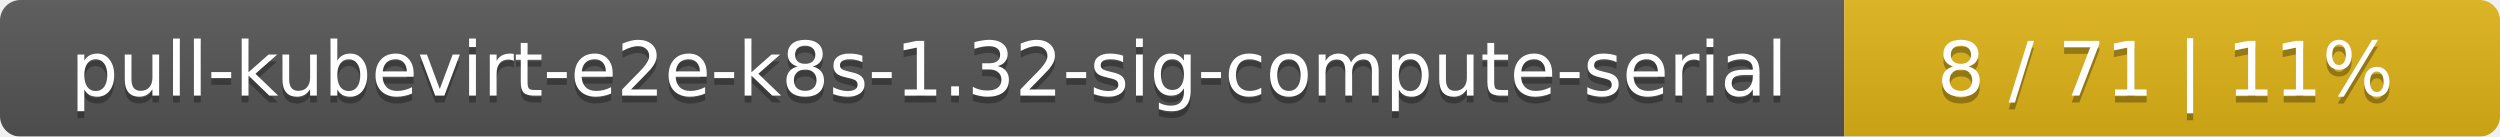
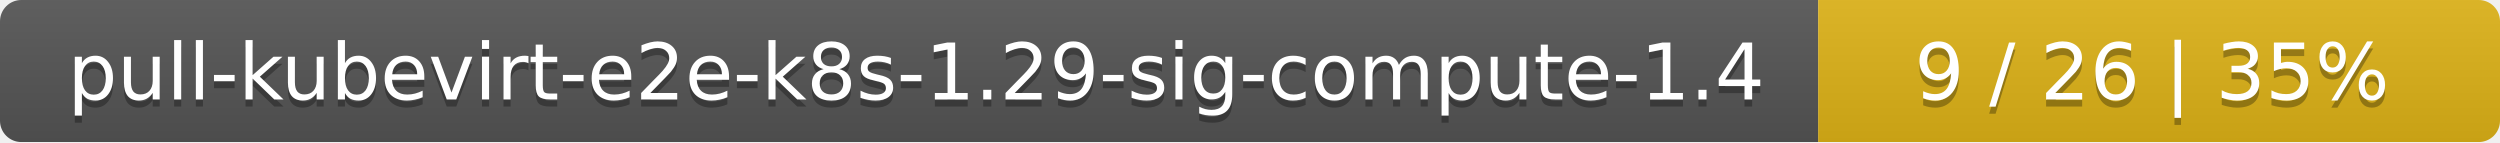
- <svg xmlns="http://www.w3.org/2000/svg" width="366" height="20">
+ <svg xmlns="http://www.w3.org/2000/svg" width="352" height="20">
  <linearGradient id="smooth" x2="0" y2="100%">
    <stop offset="0" stop-color="#bbb" stop-opacity=".1" />
    <stop offset="1" stop-opacity=".1" />
  </linearGradient>
  <mask id="round">
-     <rect width="366" height="20" rx="3" fill="#fff" />
+     <rect width="352" height="20" rx="3" fill="#fff" />
  </mask>
  <g mask="url(#round)">
-     <rect width="270" height="20" fill="#555" />
-     <rect x="270" width="96" height="20" fill="#dfb317" />
-     <rect width="366" height="20" fill="url(#smooth)" />
+     <rect width="256" height="20" fill="#555" />
+     <rect x="256" width="96" height="20" fill="#dfb317" />
+     <rect width="352" height="20" fill="url(#smooth)" />
  </g>
  <g fill="#fff" text-anchor="middle" font-family="DejaVu Sans,Verdana,Geneva,sans-serif" font-size="11">
-     <text x="136" y="15" fill="#010101" fill-opacity=".3">pull-kubevirt-e2e-k8s-1.32-sig-compute-serial</text>
-     <text x="136" y="14">pull-kubevirt-e2e-k8s-1.32-sig-compute-serial</text>
-     <text x="317" y="15" fill="#010101" fill-opacity=".3">8 / 71    |    11%</text>
-     <text x="317" y="14">8 / 71    |    11%</text>
+     <text x="129" y="15" fill="#010101" fill-opacity=".3">pull-kubevirt-e2e-k8s-1.29-sig-compute-1.4</text>
+     <text x="129" y="14">pull-kubevirt-e2e-k8s-1.29-sig-compute-1.4</text>
+     <text x="303" y="15" fill="#010101" fill-opacity=".3">9 / 26    |    35%</text>
+     <text x="303" y="14">9 / 26    |    35%</text>
  </g>
</svg>
